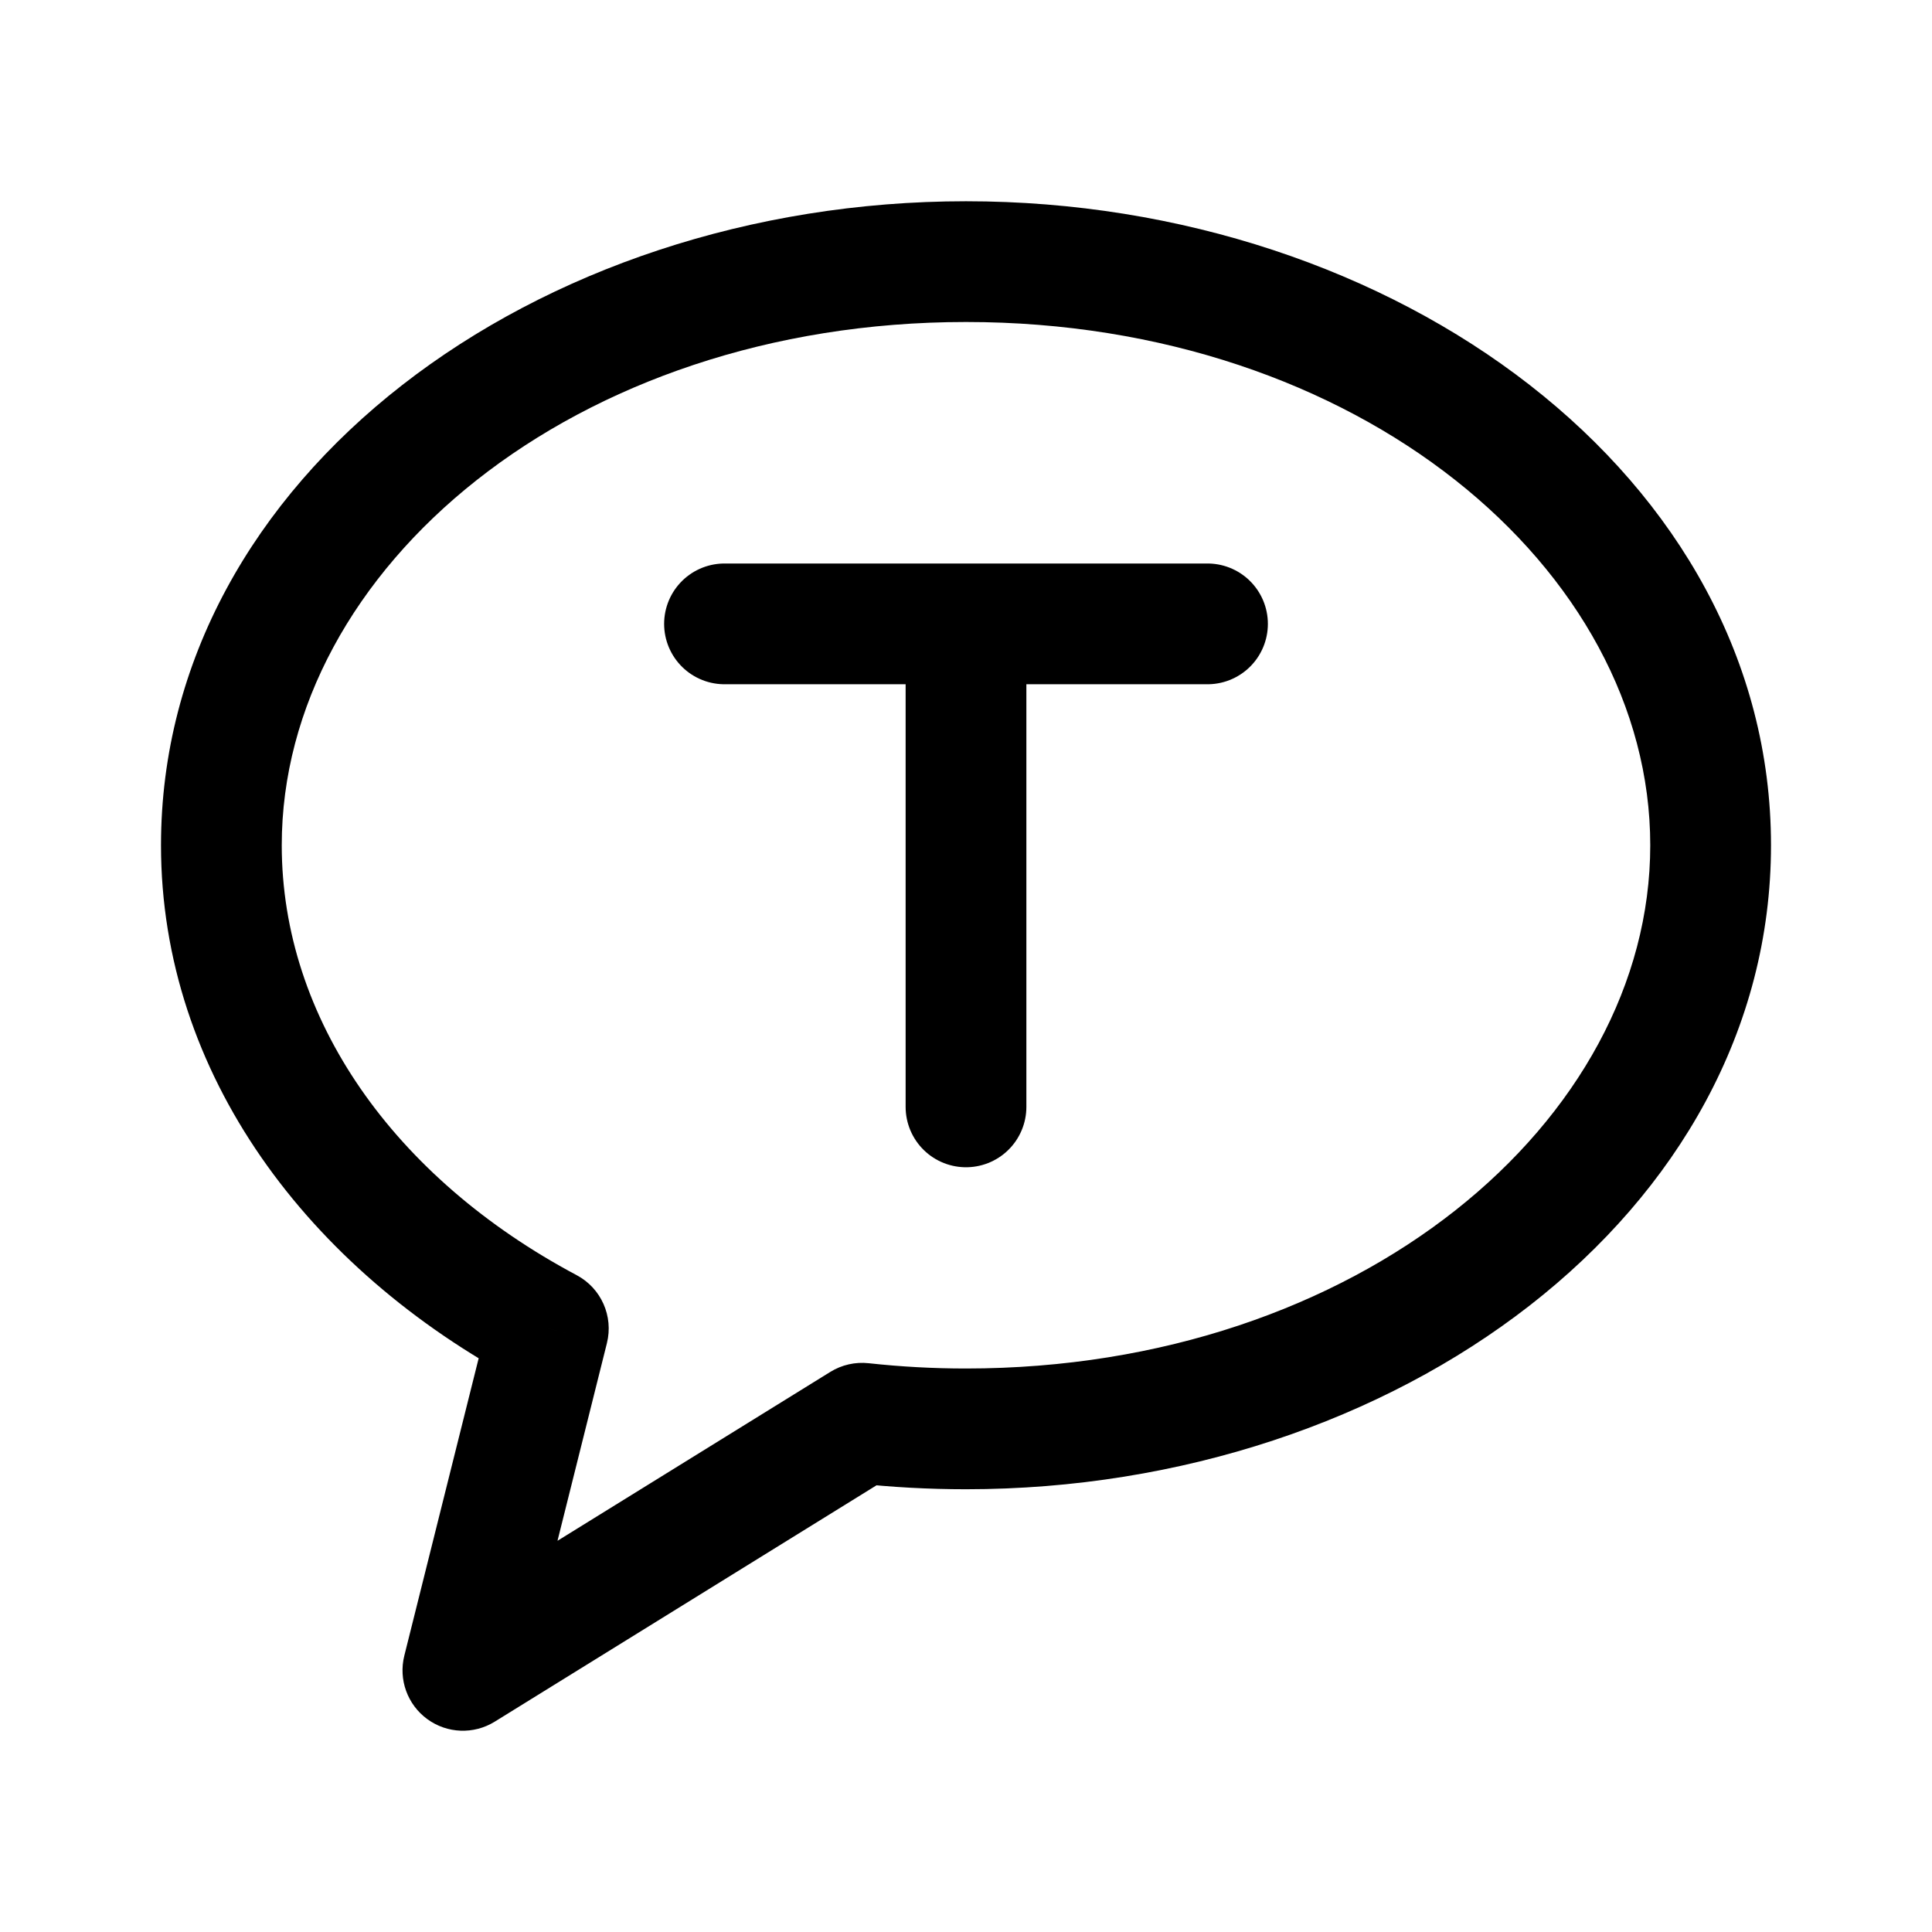
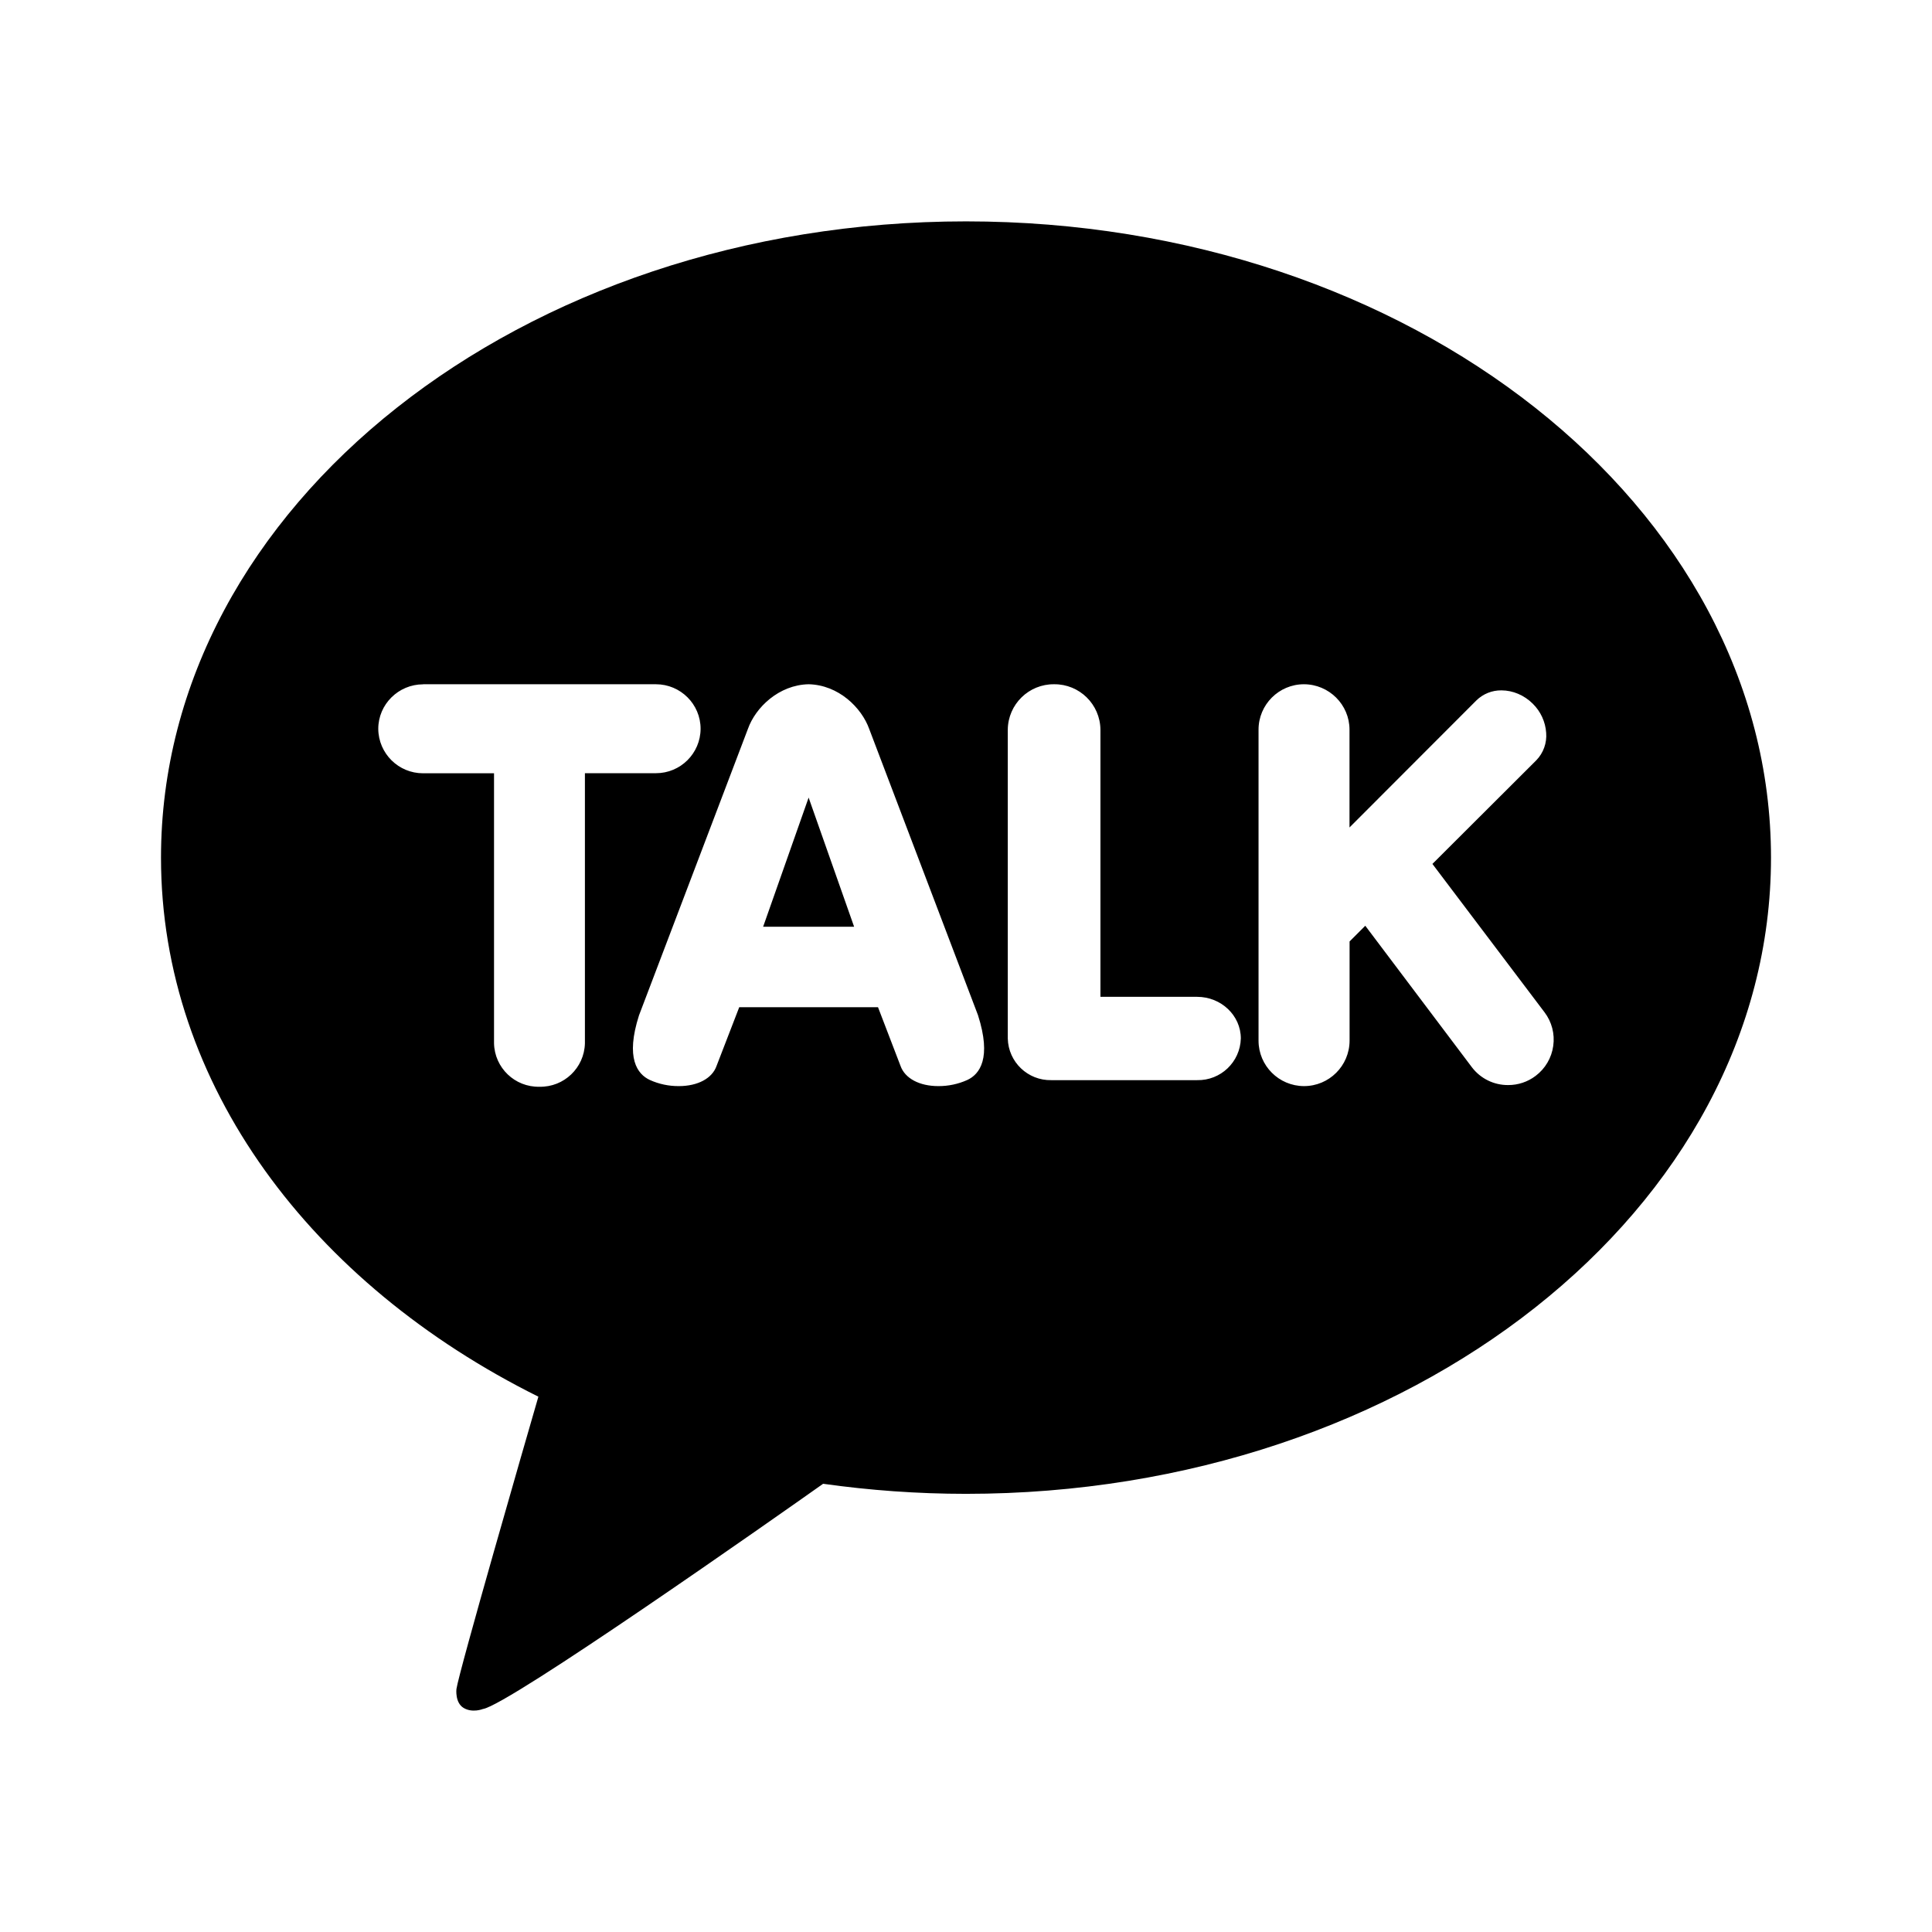
- <svg xmlns="http://www.w3.org/2000/svg" width="192" height="192" viewBox="0 0 192 192" fill="none">
-   <path d="m46 166-5.82-1.455a6.001 6.001 0 0 0 8.978 6.557L46 166Zm8.494-33.976 5.82 1.456a6 6 0 0 0-3.002-6.753l-2.818 5.297Zm31.18 9.416.653-5.965a6.009 6.009 0 0 0-3.811.863l3.158 5.102ZM164 84c0 27.44-29.001 52-68 52v12c42.739 0 80-27.375 80-64h-12ZM28 84c0-27.44 29.001-52 68-52V20c-42.74 0-80 27.375-80 64h12Zm68-52c38.999 0 68 24.56 68 52h12c0-36.625-37.261-64-80-64v12ZM51.82 167.455l8.495-33.975-11.642-2.911-8.494 33.976 11.642 2.91Zm5.492-40.728C39.106 117.042 28 101.193 28 84H16c0 22.758 14.662 42.143 35.676 53.322l5.636-10.595ZM96 136a88.81 88.81 0 0 1-9.673-.525l-1.306 11.929c3.592.393 7.257.596 10.979.596v-12Zm-46.842 35.102 39.674-24.561-6.316-10.203-39.674 24.56 6.316 10.204Z" fill="#000" />
-   <path d="M96 110V62m0 0H72m24 0h24" stroke="#000" stroke-width="12" stroke-linecap="round" stroke-linejoin="round" />
+ <svg xmlns="http://www.w3.org/2000/svg" viewBox="0 0 24 24" version="1.1" id="svg4">
+   <defs id="defs8" />
+   <path style="fill:#000;fill-opacity:1;stroke-width:1.027" d="M12 2.75c-5.523 0-10 3.54-10 7.904 0 2.822 1.872 5.297 4.688 6.696-.154.53-.985 3.406-1.018 3.632 0 0-.02.17.09.235.11.065.238.013.238.013.315-.044 3.65-2.39 4.227-2.798.576.081 1.169.125 1.775.125 5.523 0 10-3.538 10-7.903S17.523 2.75 12 2.75zM5.256 8.5h2.892c.306 0 .555.248.555.553a.554.554 0 0 1-.555.552h-.882v3.356a.553.553 0 0 1-.565.539.552.552 0 0 1-.564-.54V9.606h-.881a.556.556 0 0 1-.557-.552c0-.305.251-.553.557-.553zm4.789 0c.369.008.658.288.754.559l1.35 3.552c.171.534.022.733-.133.805a.864.863 0 0 1-.36.076c-.235 0-.414-.096-.469-.25l-.28-.73H9.183l-.282.73c-.054.154-.233.25-.468.25a.86.86 0 0 1-.36-.076c-.155-.072-.306-.27-.135-.803L9.29 9.057c.095-.27.386-.549.754-.557zm3.049 0a.57.57 0 0 1 .576.564v3.319h1.201c.299 0 .543.232.543.517a.532.532 0 0 1-.543.518H13.06a.53.53 0 0 1-.541-.518V9.064a.57.57 0 0 1 .576-.564zm3.103 0c.312 0 .567.253.567.564v1.215l1.576-1.578a.436.436 0 0 1 .312-.125c.141 0 .283.06.389.166a.56.56 0 0 1 .166.36.439.439 0 0 1-.123.343l-1.29 1.287 1.392 1.842a.56.56 0 0 1 .109.418.561.561 0 0 1-.219.373.56.56 0 0 1-.34.114.56.56 0 0 1-.453-.223L16.96 11.5l-.195.195v1.233a.566.566 0 0 1-.567.564.566.565 0 0 1-.564-.564V9.064c0-.311.253-.564.564-.564zm-6.152 1.408-.565 1.604h1.13l-.565-1.604z" id="path2" />
</svg>
